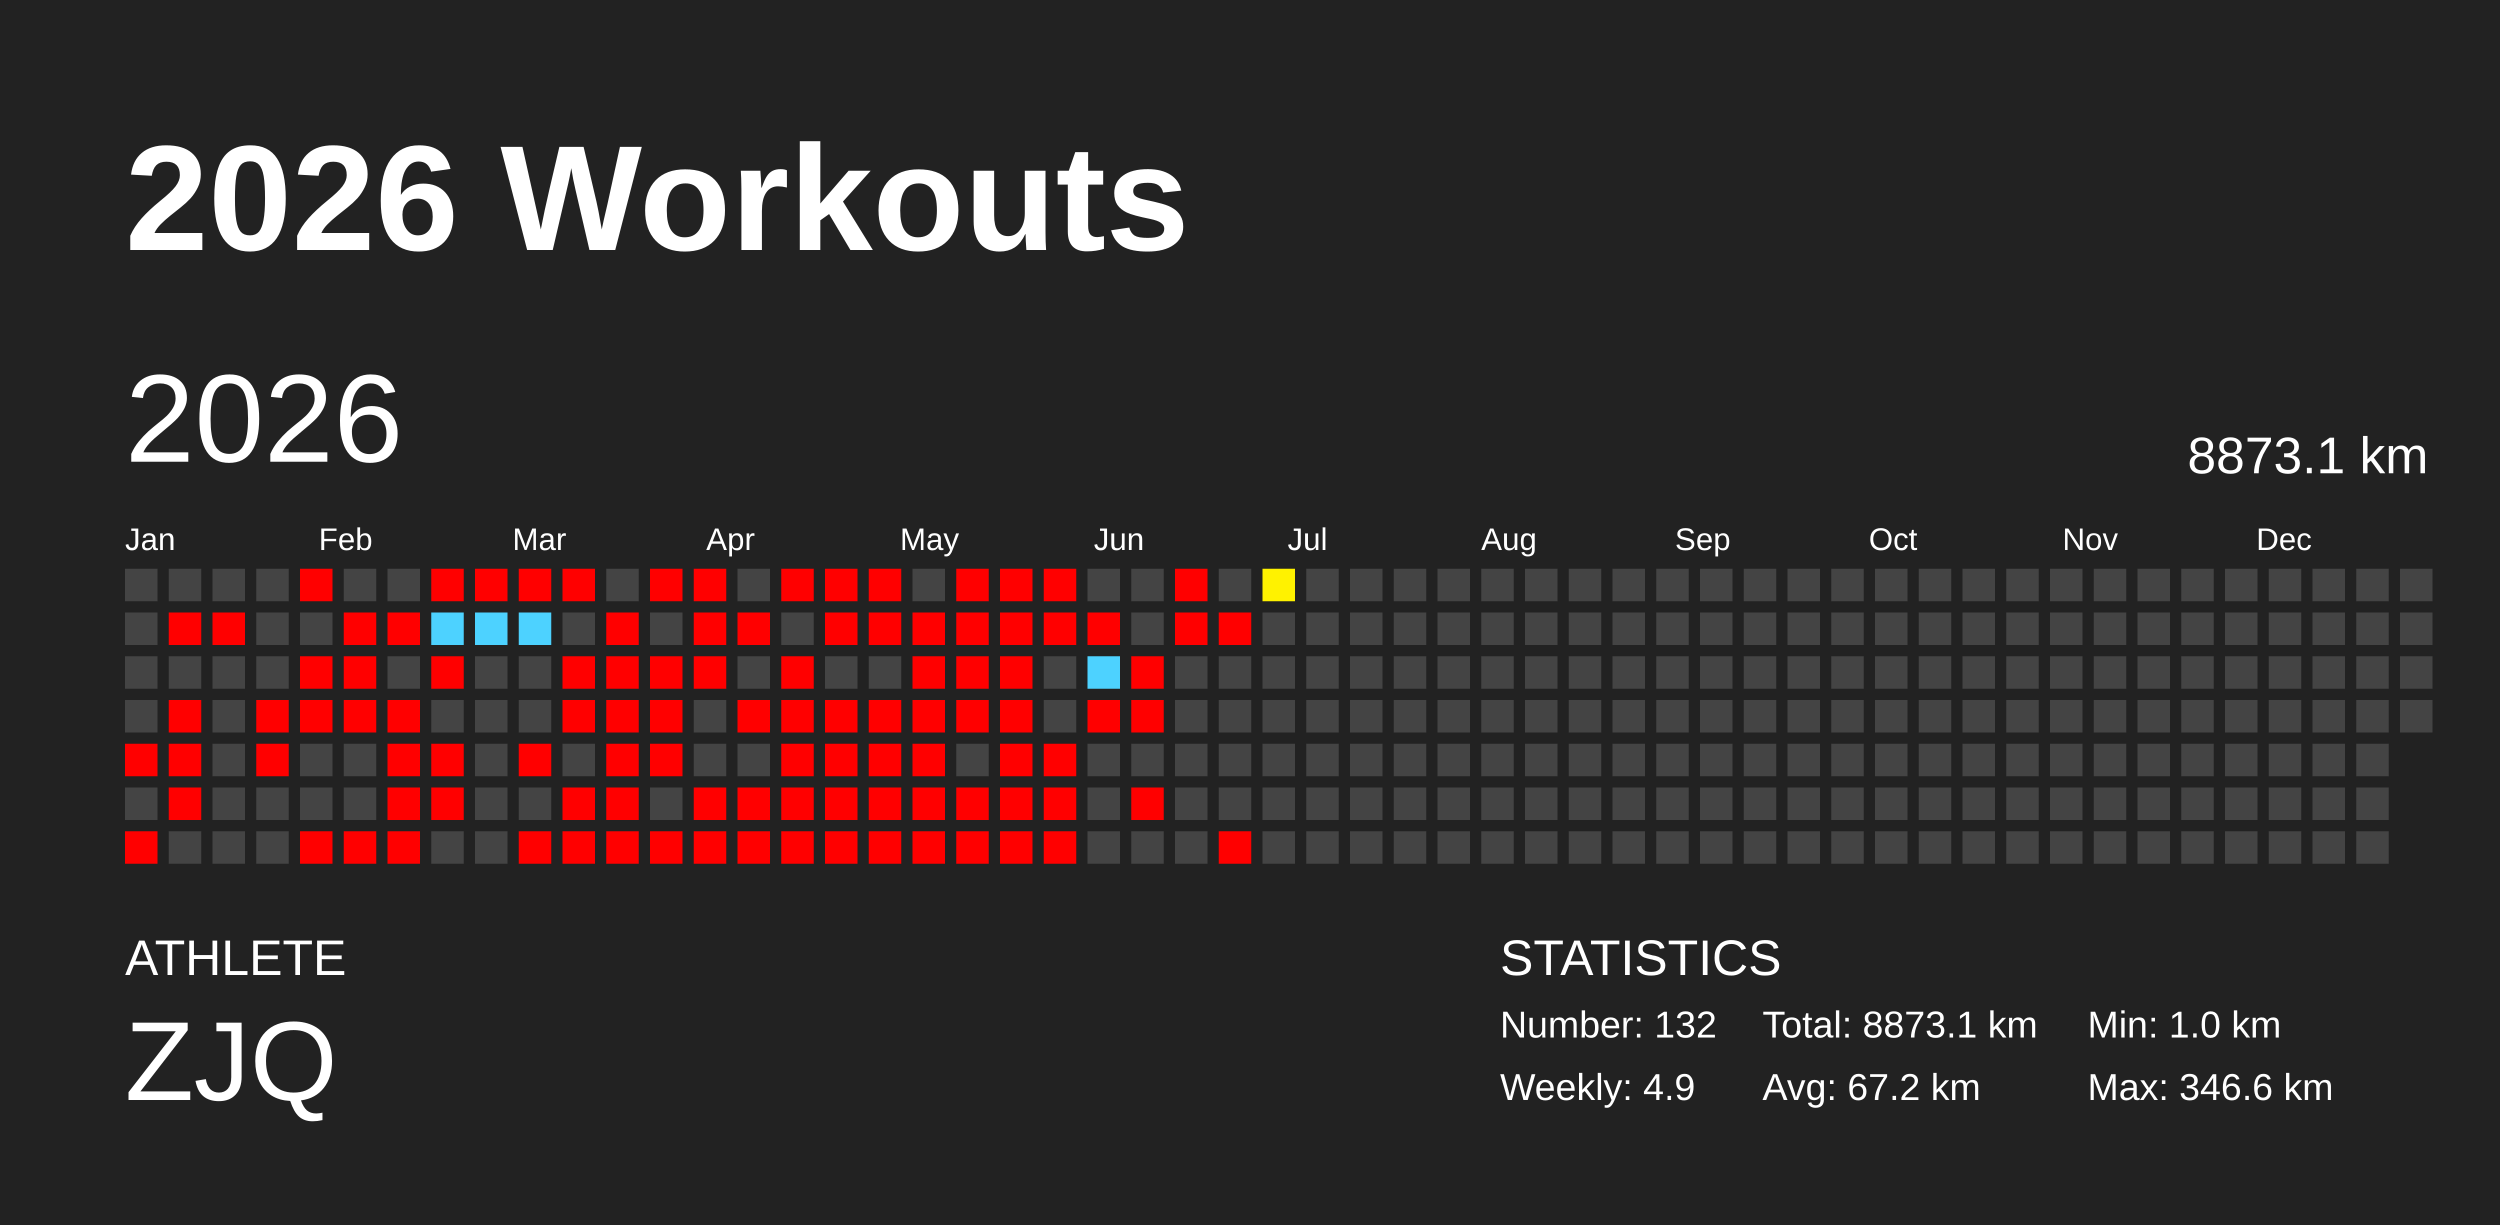
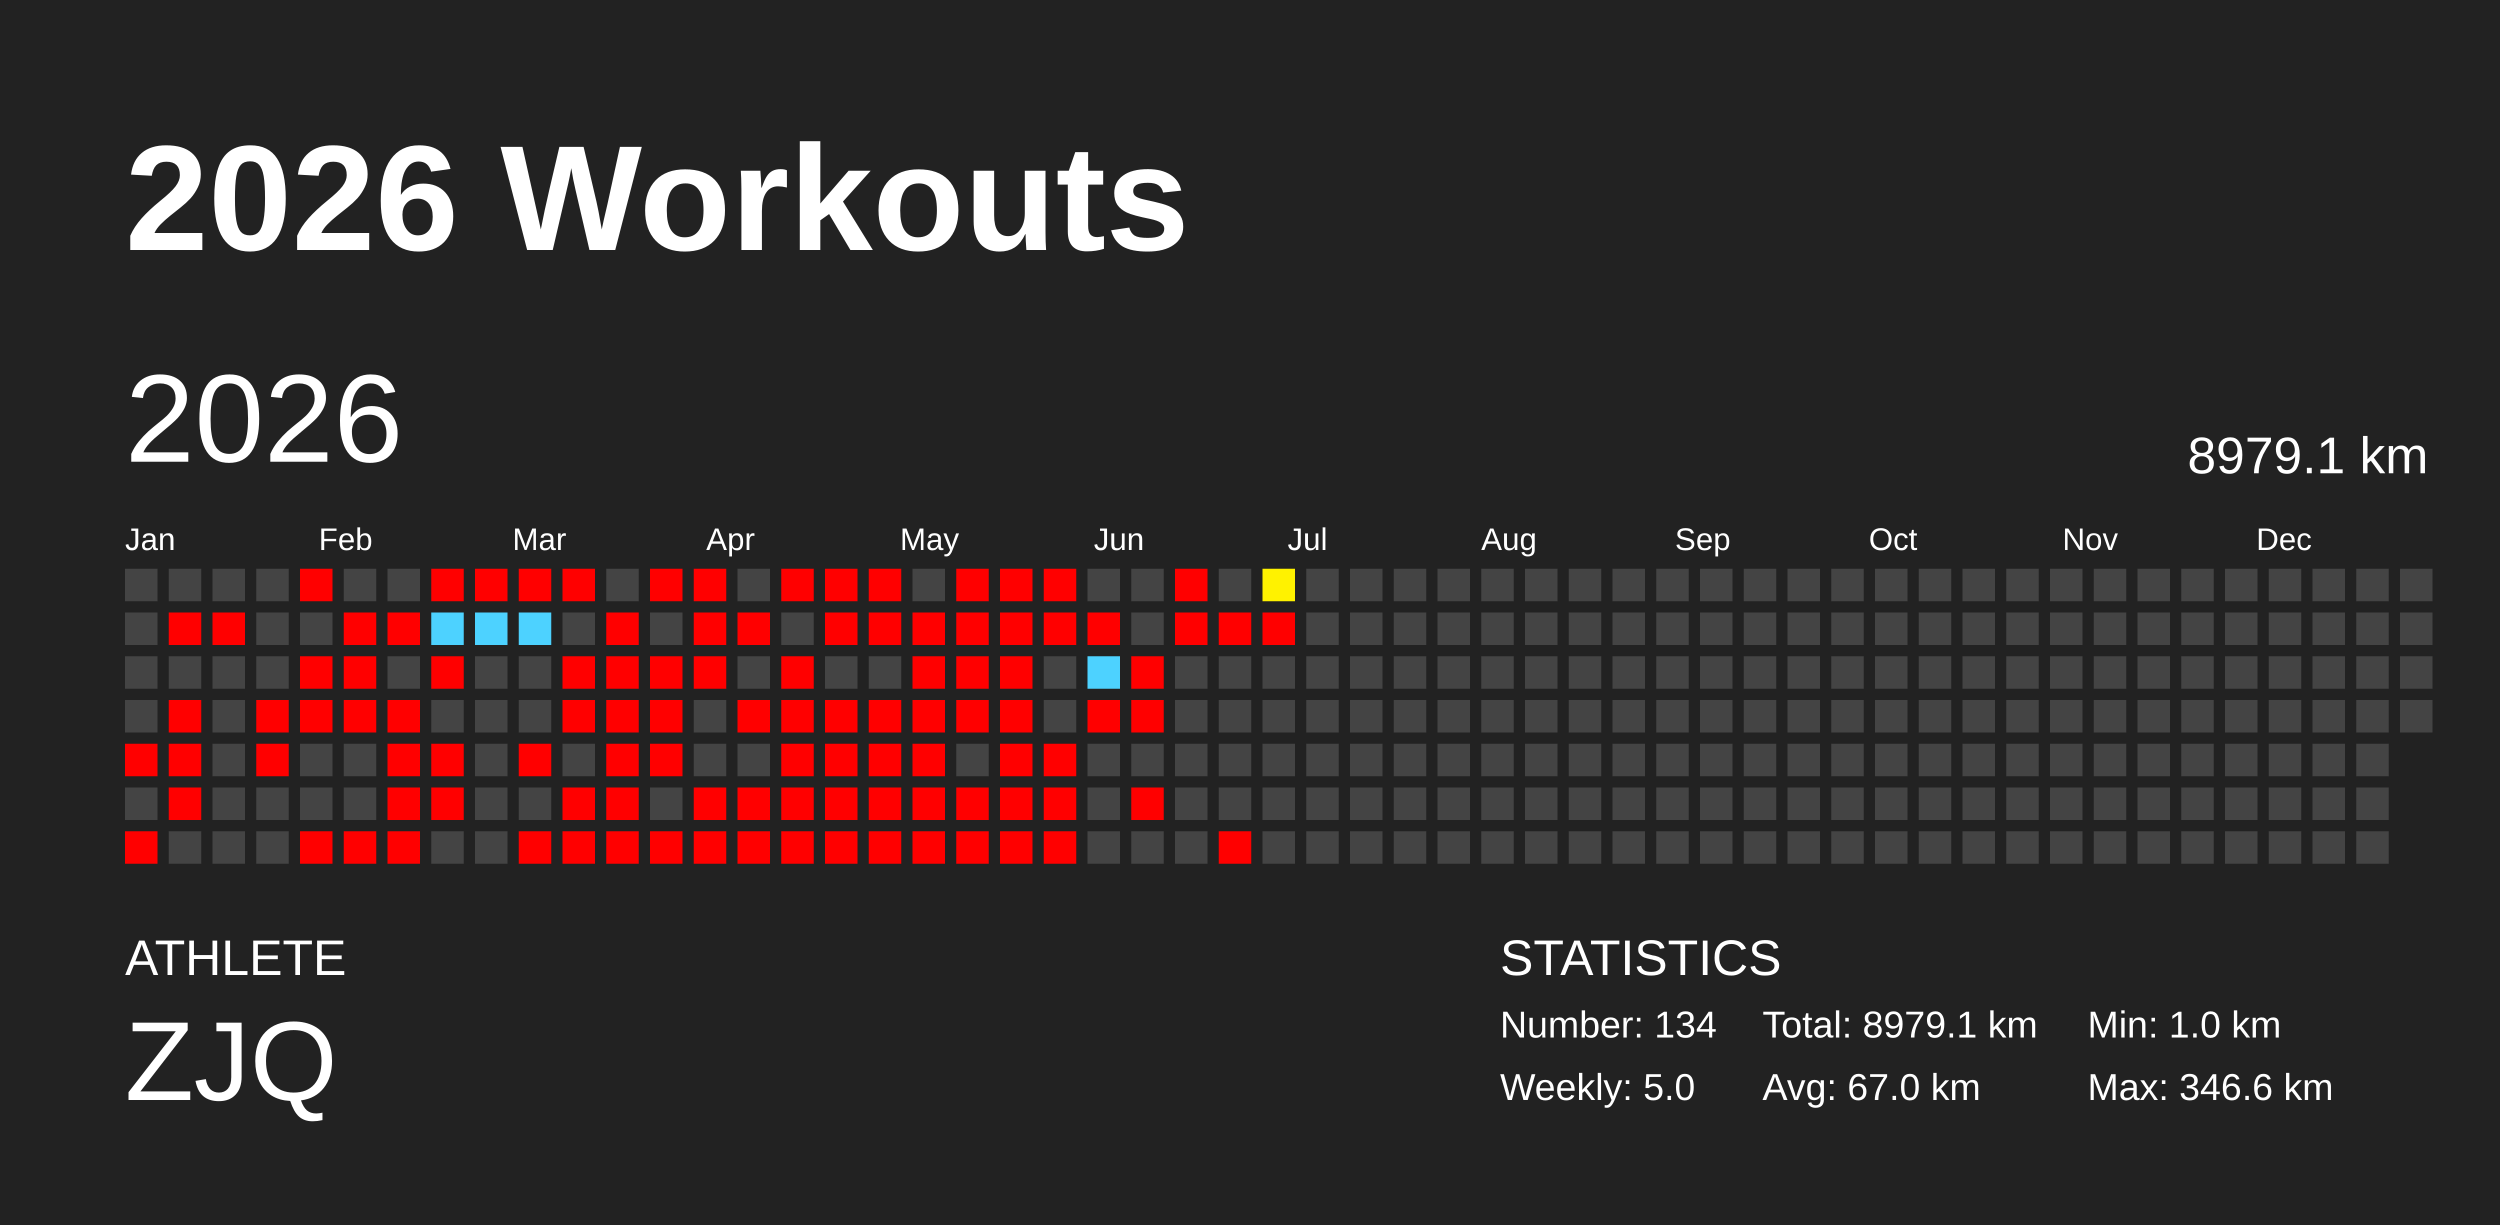
<svg xmlns="http://www.w3.org/2000/svg" baseProfile="full" height="98mm" version="1.1" viewBox="0,0,200,98" width="200mm">
  <defs />
  <rect fill="#222222" height="98" width="200" x="0" y="0" />
  <text fill="#FFFFFF" style="font-size:12px; font-family:Arial; font-weight:bold;" x="10" y="20">2026 Workouts</text>
  <text fill="#FFFFFF" style="font-size:4px; font-family:Arial" x="10" y="78">ATHLETE</text>
  <text fill="#FFFFFF" style="font-size:9px; font-family:Arial" x="10" y="88">ZJQ</text>
  <text fill="#FFFFFF" style="font-size:4px; font-family:Arial" x="120" y="78">STATISTICS</text>
-   <text fill="#FFFFFF" style="font-size:3px; font-family:Arial" x="120" y="83">Number: 132</text>
-   <text fill="#FFFFFF" style="font-size:3px; font-family:Arial" x="120" y="88">Weekly: 4.9</text>
-   <text fill="#FFFFFF" style="font-size:3px; font-family:Arial" x="141" y="83">Total: 8873.1 km</text>
-   <text fill="#FFFFFF" style="font-size:3px; font-family:Arial" x="141" y="88">Avg: 67.2 km</text>
+   <text fill="#FFFFFF" style="font-size:3px; font-family:Arial" x="120" y="83">Number: 134</text>
+   <text fill="#FFFFFF" style="font-size:3px; font-family:Arial" x="120" y="88">Weekly: 5.0</text>
+   <text fill="#FFFFFF" style="font-size:3px; font-family:Arial" x="141" y="83">Total: 8979.1 km</text>
+   <text fill="#FFFFFF" style="font-size:3px; font-family:Arial" x="141" y="88">Avg: 67.0 km</text>
  <text fill="#FFFFFF" style="font-size:3px; font-family:Arial" x="167" y="83">Min: 1.0 km</text>
  <text fill="#FFFFFF" style="font-size:3px; font-family:Arial" x="167" y="88">Max: 346.6 km</text>
  <text dominant-baseline="hanging" fill="#FFFFFF" style="font-size:10.0px; font-family:Arial;" x="10" y="30">2026</text>
-   <text dominant-baseline="hanging" fill="#FFFFFF" style="font-size:4.125px; font-family:Arial;" x="175" y="35">8873.1 km</text>
+   <text dominant-baseline="hanging" fill="#FFFFFF" style="font-size:4.125px; font-family:Arial;" x="175" y="35">8979.1 km</text>
  <text fill="#FFFFFF" style="font-size:2.5px; font-family:Arial" x="10.0" y="44">Jan</text>
  <text fill="#FFFFFF" style="font-size:2.5px; font-family:Arial" x="25.5" y="44">Feb</text>
  <text fill="#FFFFFF" style="font-size:2.5px; font-family:Arial" x="41.0" y="44">Mar</text>
  <text fill="#FFFFFF" style="font-size:2.5px; font-family:Arial" x="56.5" y="44">Apr</text>
  <text fill="#FFFFFF" style="font-size:2.5px; font-family:Arial" x="72.0" y="44">May</text>
  <text fill="#FFFFFF" style="font-size:2.5px; font-family:Arial" x="87.5" y="44">Jun</text>
  <text fill="#FFFFFF" style="font-size:2.5px; font-family:Arial" x="103.0" y="44">Jul</text>
  <text fill="#FFFFFF" style="font-size:2.5px; font-family:Arial" x="118.5" y="44">Aug</text>
  <text fill="#FFFFFF" style="font-size:2.5px; font-family:Arial" x="134.0" y="44">Sep</text>
  <text fill="#FFFFFF" style="font-size:2.5px; font-family:Arial" x="149.5" y="44">Oct</text>
  <text fill="#FFFFFF" style="font-size:2.5px; font-family:Arial" x="165.0" y="44">Nov</text>
  <text fill="#FFFFFF" style="font-size:2.5px; font-family:Arial" x="180.5" y="44">Dec</text>
  <rect fill="#444444" height="2.6" width="2.6" x="10.0" y="45.5" />
  <rect fill="#444444" height="2.6" width="2.6" x="10.0" y="49.0" />
  <rect fill="#444444" height="2.6" width="2.6" x="10.0" y="52.5" />
  <rect fill="#444444" height="2.6" width="2.6" x="10.0" y="56.0" />
  <rect fill="red" height="2.6" width="2.6" x="10.0" y="59.5" />
  <rect fill="#444444" height="2.6" width="2.6" x="10.0" y="63.0" />
  <rect fill="red" height="2.6" width="2.6" x="10.0" y="66.5" />
  <rect fill="#444444" height="2.6" width="2.6" x="13.5" y="45.5" />
  <rect fill="red" height="2.6" width="2.6" x="13.5" y="49.0" />
  <rect fill="#444444" height="2.6" width="2.6" x="13.5" y="52.5" />
  <rect fill="red" height="2.6" width="2.6" x="13.5" y="56.0" />
  <rect fill="red" height="2.6" width="2.6" x="13.5" y="59.5" />
  <rect fill="red" height="2.6" width="2.6" x="13.5" y="63.0" />
  <rect fill="#444444" height="2.6" width="2.6" x="13.5" y="66.5" />
  <rect fill="#444444" height="2.6" width="2.6" x="17.0" y="45.5" />
  <rect fill="red" height="2.6" width="2.6" x="17.0" y="49.0" />
  <rect fill="#444444" height="2.6" width="2.6" x="17.0" y="52.5" />
  <rect fill="#444444" height="2.6" width="2.6" x="17.0" y="56.0" />
  <rect fill="#444444" height="2.6" width="2.6" x="17.0" y="59.5" />
  <rect fill="#444444" height="2.6" width="2.6" x="17.0" y="63.0" />
  <rect fill="#444444" height="2.6" width="2.6" x="17.0" y="66.5" />
  <rect fill="#444444" height="2.6" width="2.6" x="20.5" y="45.5" />
  <rect fill="#444444" height="2.6" width="2.6" x="20.5" y="49.0" />
  <rect fill="#444444" height="2.6" width="2.6" x="20.5" y="52.5" />
  <rect fill="red" height="2.6" width="2.6" x="20.5" y="56.0" />
  <rect fill="red" height="2.6" width="2.6" x="20.5" y="59.5" />
  <rect fill="#444444" height="2.6" width="2.6" x="20.5" y="63.0" />
  <rect fill="#444444" height="2.6" width="2.6" x="20.5" y="66.5" />
  <rect fill="red" height="2.6" width="2.6" x="24.0" y="45.5" />
  <rect fill="#444444" height="2.6" width="2.6" x="24.0" y="49.0" />
  <rect fill="red" height="2.6" width="2.6" x="24.0" y="52.5" />
  <rect fill="red" height="2.6" width="2.6" x="24.0" y="56.0" />
  <rect fill="#444444" height="2.6" width="2.6" x="24.0" y="59.5" />
  <rect fill="#444444" height="2.6" width="2.6" x="24.0" y="63.0" />
  <rect fill="red" height="2.6" width="2.6" x="24.0" y="66.5" />
  <rect fill="#444444" height="2.6" width="2.6" x="27.5" y="45.5" />
  <rect fill="red" height="2.6" width="2.6" x="27.5" y="49.0" />
  <rect fill="red" height="2.6" width="2.6" x="27.5" y="52.5" />
  <rect fill="red" height="2.6" width="2.6" x="27.5" y="56.0" />
  <rect fill="#444444" height="2.6" width="2.6" x="27.5" y="59.5" />
  <rect fill="#444444" height="2.6" width="2.6" x="27.5" y="63.0" />
  <rect fill="red" height="2.6" width="2.6" x="27.5" y="66.5" />
  <rect fill="#444444" height="2.6" width="2.6" x="31.0" y="45.5" />
  <rect fill="red" height="2.6" width="2.6" x="31.0" y="49.0" />
  <rect fill="#444444" height="2.6" width="2.6" x="31.0" y="52.5" />
  <rect fill="red" height="2.6" width="2.6" x="31.0" y="56.0" />
  <rect fill="red" height="2.6" width="2.6" x="31.0" y="59.5" />
  <rect fill="red" height="2.6" width="2.6" x="31.0" y="63.0" />
  <rect fill="red" height="2.6" width="2.6" x="31.0" y="66.5" />
  <rect fill="red" height="2.6" width="2.6" x="34.5" y="45.5" />
  <rect fill="#4dd2ff" height="2.6" width="2.6" x="34.5" y="49.0" />
  <rect fill="red" height="2.6" width="2.6" x="34.5" y="52.5" />
  <rect fill="#444444" height="2.6" width="2.6" x="34.5" y="56.0" />
  <rect fill="red" height="2.6" width="2.6" x="34.5" y="59.5" />
  <rect fill="red" height="2.6" width="2.6" x="34.5" y="63.0" />
  <rect fill="#444444" height="2.6" width="2.6" x="34.5" y="66.5" />
  <rect fill="red" height="2.6" width="2.6" x="38.0" y="45.5" />
  <rect fill="#4dd2ff" height="2.6" width="2.6" x="38.0" y="49.0" />
  <rect fill="#444444" height="2.6" width="2.6" x="38.0" y="52.5" />
  <rect fill="#444444" height="2.6" width="2.6" x="38.0" y="56.0" />
  <rect fill="#444444" height="2.6" width="2.6" x="38.0" y="59.5" />
  <rect fill="#444444" height="2.6" width="2.6" x="38.0" y="63.0" />
  <rect fill="#444444" height="2.6" width="2.6" x="38.0" y="66.5" />
  <rect fill="red" height="2.6" width="2.6" x="41.5" y="45.5" />
  <rect fill="#4dd2ff" height="2.6" width="2.6" x="41.5" y="49.0" />
  <rect fill="#444444" height="2.6" width="2.6" x="41.5" y="52.5" />
  <rect fill="#444444" height="2.6" width="2.6" x="41.5" y="56.0" />
  <rect fill="red" height="2.6" width="2.6" x="41.5" y="59.5" />
  <rect fill="#444444" height="2.6" width="2.6" x="41.5" y="63.0" />
  <rect fill="red" height="2.6" width="2.6" x="41.5" y="66.5" />
  <rect fill="red" height="2.6" width="2.6" x="45.0" y="45.5" />
  <rect fill="#444444" height="2.6" width="2.6" x="45.0" y="49.0" />
  <rect fill="red" height="2.6" width="2.6" x="45.0" y="52.5" />
  <rect fill="red" height="2.6" width="2.6" x="45.0" y="56.0" />
  <rect fill="#444444" height="2.6" width="2.6" x="45.0" y="59.5" />
  <rect fill="red" height="2.6" width="2.6" x="45.0" y="63.0" />
  <rect fill="red" height="2.6" width="2.6" x="45.0" y="66.5" />
  <rect fill="#444444" height="2.6" width="2.6" x="48.5" y="45.5" />
  <rect fill="red" height="2.6" width="2.6" x="48.5" y="49.0" />
  <rect fill="red" height="2.6" width="2.6" x="48.5" y="52.5" />
  <rect fill="red" height="2.6" width="2.6" x="48.5" y="56.0" />
  <rect fill="red" height="2.6" width="2.6" x="48.5" y="59.5" />
  <rect fill="red" height="2.6" width="2.6" x="48.5" y="63.0" />
  <rect fill="red" height="2.6" width="2.6" x="48.5" y="66.5" />
  <rect fill="red" height="2.6" width="2.6" x="52.0" y="45.5" />
  <rect fill="#444444" height="2.6" width="2.6" x="52.0" y="49.0" />
  <rect fill="red" height="2.6" width="2.6" x="52.0" y="52.5" />
  <rect fill="red" height="2.6" width="2.6" x="52.0" y="56.0" />
  <rect fill="red" height="2.6" width="2.6" x="52.0" y="59.5" />
  <rect fill="#444444" height="2.6" width="2.6" x="52.0" y="63.0" />
  <rect fill="red" height="2.6" width="2.6" x="52.0" y="66.5" />
  <rect fill="red" height="2.6" width="2.6" x="55.5" y="45.5" />
  <rect fill="red" height="2.6" width="2.6" x="55.5" y="49.0" />
  <rect fill="red" height="2.6" width="2.6" x="55.5" y="52.5" />
  <rect fill="#444444" height="2.6" width="2.6" x="55.5" y="56.0" />
  <rect fill="#444444" height="2.6" width="2.6" x="55.5" y="59.5" />
  <rect fill="red" height="2.6" width="2.6" x="55.5" y="63.0" />
  <rect fill="red" height="2.6" width="2.6" x="55.5" y="66.5" />
  <rect fill="#444444" height="2.6" width="2.6" x="59.0" y="45.5" />
  <rect fill="red" height="2.6" width="2.6" x="59.0" y="49.0" />
  <rect fill="#444444" height="2.6" width="2.6" x="59.0" y="52.5" />
  <rect fill="red" height="2.6" width="2.6" x="59.0" y="56.0" />
  <rect fill="#444444" height="2.6" width="2.6" x="59.0" y="59.5" />
  <rect fill="red" height="2.6" width="2.6" x="59.0" y="63.0" />
  <rect fill="red" height="2.6" width="2.6" x="59.0" y="66.5" />
  <rect fill="red" height="2.6" width="2.6" x="62.5" y="45.5" />
  <rect fill="#444444" height="2.6" width="2.6" x="62.5" y="49.0" />
  <rect fill="red" height="2.6" width="2.6" x="62.5" y="52.5" />
  <rect fill="red" height="2.6" width="2.6" x="62.5" y="56.0" />
  <rect fill="red" height="2.6" width="2.6" x="62.5" y="59.5" />
  <rect fill="red" height="2.6" width="2.6" x="62.5" y="63.0" />
  <rect fill="red" height="2.6" width="2.6" x="62.5" y="66.5" />
  <rect fill="red" height="2.6" width="2.6" x="66.0" y="45.5" />
  <rect fill="red" height="2.6" width="2.6" x="66.0" y="49.0" />
  <rect fill="#444444" height="2.6" width="2.6" x="66.0" y="52.5" />
  <rect fill="red" height="2.6" width="2.6" x="66.0" y="56.0" />
  <rect fill="red" height="2.6" width="2.6" x="66.0" y="59.5" />
  <rect fill="red" height="2.6" width="2.6" x="66.0" y="63.0" />
  <rect fill="red" height="2.6" width="2.6" x="66.0" y="66.5" />
  <rect fill="red" height="2.6" width="2.6" x="69.5" y="45.5" />
  <rect fill="red" height="2.6" width="2.6" x="69.5" y="49.0" />
  <rect fill="#444444" height="2.6" width="2.6" x="69.5" y="52.5" />
  <rect fill="red" height="2.6" width="2.6" x="69.5" y="56.0" />
  <rect fill="red" height="2.6" width="2.6" x="69.5" y="59.5" />
  <rect fill="red" height="2.6" width="2.6" x="69.5" y="63.0" />
  <rect fill="red" height="2.6" width="2.6" x="69.5" y="66.5" />
  <rect fill="#444444" height="2.6" width="2.6" x="73.0" y="45.5" />
  <rect fill="red" height="2.6" width="2.6" x="73.0" y="49.0" />
  <rect fill="red" height="2.6" width="2.6" x="73.0" y="52.5" />
  <rect fill="red" height="2.6" width="2.6" x="73.0" y="56.0" />
  <rect fill="red" height="2.6" width="2.6" x="73.0" y="59.5" />
  <rect fill="red" height="2.6" width="2.6" x="73.0" y="63.0" />
  <rect fill="red" height="2.6" width="2.6" x="73.0" y="66.5" />
  <rect fill="red" height="2.6" width="2.6" x="76.5" y="45.5" />
  <rect fill="red" height="2.6" width="2.6" x="76.5" y="49.0" />
  <rect fill="red" height="2.6" width="2.6" x="76.5" y="52.5" />
  <rect fill="red" height="2.6" width="2.6" x="76.5" y="56.0" />
  <rect fill="#444444" height="2.6" width="2.6" x="76.5" y="59.5" />
  <rect fill="red" height="2.6" width="2.6" x="76.5" y="63.0" />
  <rect fill="red" height="2.6" width="2.6" x="76.5" y="66.5" />
  <rect fill="red" height="2.6" width="2.6" x="80.0" y="45.5" />
  <rect fill="red" height="2.6" width="2.6" x="80.0" y="49.0" />
  <rect fill="red" height="2.6" width="2.6" x="80.0" y="52.5" />
  <rect fill="red" height="2.6" width="2.6" x="80.0" y="56.0" />
  <rect fill="red" height="2.6" width="2.6" x="80.0" y="59.5" />
  <rect fill="red" height="2.6" width="2.6" x="80.0" y="63.0" />
  <rect fill="red" height="2.6" width="2.6" x="80.0" y="66.5" />
  <rect fill="red" height="2.6" width="2.6" x="83.5" y="45.5" />
  <rect fill="red" height="2.6" width="2.6" x="83.5" y="49.0" />
  <rect fill="#444444" height="2.6" width="2.6" x="83.5" y="52.5" />
  <rect fill="#444444" height="2.6" width="2.6" x="83.5" y="56.0" />
  <rect fill="red" height="2.6" width="2.6" x="83.5" y="59.5" />
  <rect fill="red" height="2.6" width="2.6" x="83.5" y="63.0" />
  <rect fill="red" height="2.6" width="2.6" x="83.5" y="66.5" />
  <rect fill="#444444" height="2.6" width="2.6" x="87.0" y="45.5" />
  <rect fill="red" height="2.6" width="2.6" x="87.0" y="49.0" />
  <rect fill="#4dd2ff" height="2.6" width="2.6" x="87.0" y="52.5" />
  <rect fill="red" height="2.6" width="2.6" x="87.0" y="56.0" />
  <rect fill="#444444" height="2.6" width="2.6" x="87.0" y="59.5" />
  <rect fill="#444444" height="2.6" width="2.6" x="87.0" y="63.0" />
  <rect fill="#444444" height="2.6" width="2.6" x="87.0" y="66.5" />
  <rect fill="#444444" height="2.6" width="2.6" x="90.5" y="45.5" />
  <rect fill="#444444" height="2.6" width="2.6" x="90.5" y="49.0" />
  <rect fill="red" height="2.6" width="2.6" x="90.5" y="52.5" />
  <rect fill="red" height="2.6" width="2.6" x="90.5" y="56.0" />
  <rect fill="#444444" height="2.6" width="2.6" x="90.5" y="59.5" />
  <rect fill="red" height="2.6" width="2.6" x="90.5" y="63.0" />
  <rect fill="#444444" height="2.6" width="2.6" x="90.5" y="66.5" />
  <rect fill="red" height="2.6" width="2.6" x="94.0" y="45.5" />
  <rect fill="red" height="2.6" width="2.6" x="94.0" y="49.0" />
  <rect fill="#444444" height="2.6" width="2.6" x="94.0" y="52.5" />
  <rect fill="#444444" height="2.6" width="2.6" x="94.0" y="56.0" />
  <rect fill="#444444" height="2.6" width="2.6" x="94.0" y="59.5" />
  <rect fill="#444444" height="2.6" width="2.6" x="94.0" y="63.0" />
  <rect fill="#444444" height="2.6" width="2.6" x="94.0" y="66.5" />
  <rect fill="#444444" height="2.6" width="2.6" x="97.5" y="45.5" />
  <rect fill="red" height="2.6" width="2.6" x="97.5" y="49.0" />
  <rect fill="#444444" height="2.6" width="2.6" x="97.5" y="52.5" />
  <rect fill="#444444" height="2.6" width="2.6" x="97.5" y="56.0" />
  <rect fill="#444444" height="2.6" width="2.6" x="97.5" y="59.5" />
  <rect fill="#444444" height="2.6" width="2.6" x="97.5" y="63.0" />
  <rect fill="red" height="2.6" width="2.6" x="97.5" y="66.5" />
  <rect fill="#fff200" height="2.6" width="2.6" x="101.0" y="45.5" />
-   <rect fill="#444444" height="2.6" width="2.6" x="101.0" y="49.0" />
+   <rect fill="red" height="2.6" width="2.6" x="101.0" y="49.0" />
  <rect fill="#444444" height="2.6" width="2.6" x="101.0" y="52.5" />
  <rect fill="#444444" height="2.6" width="2.6" x="101.0" y="56.0" />
  <rect fill="#444444" height="2.6" width="2.6" x="101.0" y="59.5" />
  <rect fill="#444444" height="2.6" width="2.6" x="101.0" y="63.0" />
  <rect fill="#444444" height="2.6" width="2.6" x="101.0" y="66.5" />
  <rect fill="#444444" height="2.6" width="2.6" x="104.5" y="45.5" />
  <rect fill="#444444" height="2.6" width="2.6" x="104.5" y="49.0" />
  <rect fill="#444444" height="2.6" width="2.6" x="104.5" y="52.5" />
  <rect fill="#444444" height="2.6" width="2.6" x="104.5" y="56.0" />
  <rect fill="#444444" height="2.6" width="2.6" x="104.5" y="59.5" />
  <rect fill="#444444" height="2.6" width="2.6" x="104.5" y="63.0" />
  <rect fill="#444444" height="2.6" width="2.6" x="104.5" y="66.5" />
  <rect fill="#444444" height="2.6" width="2.6" x="108.0" y="45.5" />
  <rect fill="#444444" height="2.6" width="2.6" x="108.0" y="49.0" />
  <rect fill="#444444" height="2.6" width="2.6" x="108.0" y="52.5" />
  <rect fill="#444444" height="2.6" width="2.6" x="108.0" y="56.0" />
  <rect fill="#444444" height="2.6" width="2.6" x="108.0" y="59.5" />
  <rect fill="#444444" height="2.6" width="2.6" x="108.0" y="63.0" />
  <rect fill="#444444" height="2.6" width="2.6" x="108.0" y="66.5" />
  <rect fill="#444444" height="2.6" width="2.6" x="111.5" y="45.5" />
  <rect fill="#444444" height="2.6" width="2.6" x="111.5" y="49.0" />
  <rect fill="#444444" height="2.6" width="2.6" x="111.5" y="52.5" />
  <rect fill="#444444" height="2.6" width="2.6" x="111.5" y="56.0" />
  <rect fill="#444444" height="2.6" width="2.6" x="111.5" y="59.5" />
  <rect fill="#444444" height="2.6" width="2.6" x="111.5" y="63.0" />
  <rect fill="#444444" height="2.6" width="2.6" x="111.5" y="66.5" />
  <rect fill="#444444" height="2.6" width="2.6" x="115.0" y="45.5" />
  <rect fill="#444444" height="2.6" width="2.6" x="115.0" y="49.0" />
  <rect fill="#444444" height="2.6" width="2.6" x="115.0" y="52.5" />
  <rect fill="#444444" height="2.6" width="2.6" x="115.0" y="56.0" />
  <rect fill="#444444" height="2.6" width="2.6" x="115.0" y="59.5" />
  <rect fill="#444444" height="2.6" width="2.6" x="115.0" y="63.0" />
  <rect fill="#444444" height="2.6" width="2.6" x="115.0" y="66.5" />
  <rect fill="#444444" height="2.6" width="2.6" x="118.5" y="45.5" />
  <rect fill="#444444" height="2.6" width="2.6" x="118.5" y="49.0" />
  <rect fill="#444444" height="2.6" width="2.6" x="118.5" y="52.5" />
  <rect fill="#444444" height="2.6" width="2.6" x="118.5" y="56.0" />
  <rect fill="#444444" height="2.6" width="2.6" x="118.5" y="59.5" />
  <rect fill="#444444" height="2.6" width="2.6" x="118.5" y="63.0" />
  <rect fill="#444444" height="2.6" width="2.6" x="118.5" y="66.5" />
  <rect fill="#444444" height="2.6" width="2.6" x="122.0" y="45.5" />
  <rect fill="#444444" height="2.6" width="2.6" x="122.0" y="49.0" />
  <rect fill="#444444" height="2.6" width="2.6" x="122.0" y="52.5" />
  <rect fill="#444444" height="2.6" width="2.6" x="122.0" y="56.0" />
  <rect fill="#444444" height="2.6" width="2.6" x="122.0" y="59.5" />
  <rect fill="#444444" height="2.6" width="2.6" x="122.0" y="63.0" />
  <rect fill="#444444" height="2.6" width="2.6" x="122.0" y="66.5" />
  <rect fill="#444444" height="2.6" width="2.6" x="125.5" y="45.5" />
  <rect fill="#444444" height="2.6" width="2.6" x="125.5" y="49.0" />
  <rect fill="#444444" height="2.6" width="2.6" x="125.5" y="52.5" />
  <rect fill="#444444" height="2.6" width="2.6" x="125.5" y="56.0" />
  <rect fill="#444444" height="2.6" width="2.6" x="125.5" y="59.5" />
  <rect fill="#444444" height="2.6" width="2.6" x="125.5" y="63.0" />
  <rect fill="#444444" height="2.6" width="2.6" x="125.5" y="66.5" />
  <rect fill="#444444" height="2.6" width="2.6" x="129.0" y="45.5" />
  <rect fill="#444444" height="2.6" width="2.6" x="129.0" y="49.0" />
  <rect fill="#444444" height="2.6" width="2.6" x="129.0" y="52.5" />
  <rect fill="#444444" height="2.6" width="2.6" x="129.0" y="56.0" />
  <rect fill="#444444" height="2.6" width="2.6" x="129.0" y="59.5" />
  <rect fill="#444444" height="2.6" width="2.6" x="129.0" y="63.0" />
  <rect fill="#444444" height="2.6" width="2.6" x="129.0" y="66.5" />
  <rect fill="#444444" height="2.6" width="2.6" x="132.5" y="45.5" />
  <rect fill="#444444" height="2.6" width="2.6" x="132.5" y="49.0" />
  <rect fill="#444444" height="2.6" width="2.6" x="132.5" y="52.5" />
  <rect fill="#444444" height="2.6" width="2.6" x="132.5" y="56.0" />
  <rect fill="#444444" height="2.6" width="2.6" x="132.5" y="59.5" />
  <rect fill="#444444" height="2.6" width="2.6" x="132.5" y="63.0" />
  <rect fill="#444444" height="2.6" width="2.6" x="132.5" y="66.5" />
  <rect fill="#444444" height="2.6" width="2.6" x="136.0" y="45.5" />
  <rect fill="#444444" height="2.6" width="2.6" x="136.0" y="49.0" />
  <rect fill="#444444" height="2.6" width="2.6" x="136.0" y="52.5" />
  <rect fill="#444444" height="2.6" width="2.6" x="136.0" y="56.0" />
  <rect fill="#444444" height="2.6" width="2.6" x="136.0" y="59.5" />
  <rect fill="#444444" height="2.6" width="2.6" x="136.0" y="63.0" />
  <rect fill="#444444" height="2.6" width="2.6" x="136.0" y="66.5" />
  <rect fill="#444444" height="2.6" width="2.6" x="139.5" y="45.5" />
  <rect fill="#444444" height="2.6" width="2.6" x="139.5" y="49.0" />
  <rect fill="#444444" height="2.6" width="2.6" x="139.5" y="52.5" />
  <rect fill="#444444" height="2.6" width="2.6" x="139.5" y="56.0" />
  <rect fill="#444444" height="2.6" width="2.6" x="139.5" y="59.5" />
  <rect fill="#444444" height="2.6" width="2.6" x="139.5" y="63.0" />
  <rect fill="#444444" height="2.6" width="2.6" x="139.5" y="66.5" />
  <rect fill="#444444" height="2.6" width="2.6" x="143.0" y="45.5" />
  <rect fill="#444444" height="2.6" width="2.6" x="143.0" y="49.0" />
  <rect fill="#444444" height="2.6" width="2.6" x="143.0" y="52.5" />
  <rect fill="#444444" height="2.6" width="2.6" x="143.0" y="56.0" />
  <rect fill="#444444" height="2.6" width="2.6" x="143.0" y="59.5" />
  <rect fill="#444444" height="2.6" width="2.6" x="143.0" y="63.0" />
  <rect fill="#444444" height="2.6" width="2.6" x="143.0" y="66.5" />
  <rect fill="#444444" height="2.6" width="2.6" x="146.5" y="45.5" />
  <rect fill="#444444" height="2.6" width="2.6" x="146.5" y="49.0" />
  <rect fill="#444444" height="2.6" width="2.6" x="146.5" y="52.5" />
  <rect fill="#444444" height="2.6" width="2.6" x="146.5" y="56.0" />
  <rect fill="#444444" height="2.6" width="2.6" x="146.5" y="59.5" />
  <rect fill="#444444" height="2.6" width="2.6" x="146.5" y="63.0" />
  <rect fill="#444444" height="2.6" width="2.6" x="146.5" y="66.5" />
  <rect fill="#444444" height="2.6" width="2.6" x="150.0" y="45.5" />
  <rect fill="#444444" height="2.6" width="2.6" x="150.0" y="49.0" />
  <rect fill="#444444" height="2.6" width="2.6" x="150.0" y="52.5" />
  <rect fill="#444444" height="2.6" width="2.6" x="150.0" y="56.0" />
  <rect fill="#444444" height="2.6" width="2.6" x="150.0" y="59.5" />
  <rect fill="#444444" height="2.6" width="2.6" x="150.0" y="63.0" />
  <rect fill="#444444" height="2.6" width="2.6" x="150.0" y="66.5" />
  <rect fill="#444444" height="2.6" width="2.6" x="153.5" y="45.5" />
  <rect fill="#444444" height="2.6" width="2.6" x="153.5" y="49.0" />
  <rect fill="#444444" height="2.6" width="2.6" x="153.5" y="52.5" />
  <rect fill="#444444" height="2.6" width="2.6" x="153.5" y="56.0" />
  <rect fill="#444444" height="2.6" width="2.6" x="153.5" y="59.5" />
  <rect fill="#444444" height="2.6" width="2.6" x="153.5" y="63.0" />
  <rect fill="#444444" height="2.6" width="2.6" x="153.5" y="66.5" />
  <rect fill="#444444" height="2.6" width="2.6" x="157.0" y="45.5" />
  <rect fill="#444444" height="2.6" width="2.6" x="157.0" y="49.0" />
  <rect fill="#444444" height="2.6" width="2.6" x="157.0" y="52.5" />
  <rect fill="#444444" height="2.6" width="2.6" x="157.0" y="56.0" />
  <rect fill="#444444" height="2.6" width="2.6" x="157.0" y="59.5" />
  <rect fill="#444444" height="2.6" width="2.6" x="157.0" y="63.0" />
  <rect fill="#444444" height="2.6" width="2.6" x="157.0" y="66.5" />
  <rect fill="#444444" height="2.6" width="2.6" x="160.5" y="45.5" />
  <rect fill="#444444" height="2.6" width="2.6" x="160.5" y="49.0" />
  <rect fill="#444444" height="2.6" width="2.6" x="160.5" y="52.5" />
  <rect fill="#444444" height="2.6" width="2.6" x="160.5" y="56.0" />
  <rect fill="#444444" height="2.6" width="2.6" x="160.5" y="59.5" />
  <rect fill="#444444" height="2.6" width="2.6" x="160.5" y="63.0" />
  <rect fill="#444444" height="2.6" width="2.6" x="160.5" y="66.5" />
  <rect fill="#444444" height="2.6" width="2.6" x="164.0" y="45.5" />
  <rect fill="#444444" height="2.6" width="2.6" x="164.0" y="49.0" />
  <rect fill="#444444" height="2.6" width="2.6" x="164.0" y="52.5" />
  <rect fill="#444444" height="2.6" width="2.6" x="164.0" y="56.0" />
  <rect fill="#444444" height="2.6" width="2.6" x="164.0" y="59.5" />
  <rect fill="#444444" height="2.6" width="2.6" x="164.0" y="63.0" />
  <rect fill="#444444" height="2.6" width="2.6" x="164.0" y="66.5" />
  <rect fill="#444444" height="2.6" width="2.6" x="167.5" y="45.5" />
  <rect fill="#444444" height="2.6" width="2.6" x="167.5" y="49.0" />
  <rect fill="#444444" height="2.6" width="2.6" x="167.5" y="52.5" />
  <rect fill="#444444" height="2.6" width="2.6" x="167.5" y="56.0" />
  <rect fill="#444444" height="2.6" width="2.6" x="167.5" y="59.5" />
  <rect fill="#444444" height="2.6" width="2.6" x="167.5" y="63.0" />
  <rect fill="#444444" height="2.6" width="2.6" x="167.5" y="66.5" />
  <rect fill="#444444" height="2.6" width="2.6" x="171.0" y="45.5" />
  <rect fill="#444444" height="2.6" width="2.6" x="171.0" y="49.0" />
  <rect fill="#444444" height="2.6" width="2.6" x="171.0" y="52.5" />
  <rect fill="#444444" height="2.6" width="2.6" x="171.0" y="56.0" />
  <rect fill="#444444" height="2.6" width="2.6" x="171.0" y="59.5" />
  <rect fill="#444444" height="2.6" width="2.6" x="171.0" y="63.0" />
  <rect fill="#444444" height="2.6" width="2.6" x="171.0" y="66.5" />
  <rect fill="#444444" height="2.6" width="2.6" x="174.5" y="45.5" />
  <rect fill="#444444" height="2.6" width="2.6" x="174.5" y="49.0" />
  <rect fill="#444444" height="2.6" width="2.6" x="174.5" y="52.5" />
  <rect fill="#444444" height="2.6" width="2.6" x="174.5" y="56.0" />
  <rect fill="#444444" height="2.6" width="2.6" x="174.5" y="59.5" />
  <rect fill="#444444" height="2.6" width="2.6" x="174.5" y="63.0" />
  <rect fill="#444444" height="2.6" width="2.6" x="174.5" y="66.5" />
  <rect fill="#444444" height="2.6" width="2.6" x="178.0" y="45.5" />
  <rect fill="#444444" height="2.6" width="2.6" x="178.0" y="49.0" />
  <rect fill="#444444" height="2.6" width="2.6" x="178.0" y="52.5" />
  <rect fill="#444444" height="2.6" width="2.6" x="178.0" y="56.0" />
  <rect fill="#444444" height="2.6" width="2.6" x="178.0" y="59.5" />
  <rect fill="#444444" height="2.6" width="2.6" x="178.0" y="63.0" />
  <rect fill="#444444" height="2.6" width="2.6" x="178.0" y="66.5" />
  <rect fill="#444444" height="2.6" width="2.6" x="181.5" y="45.5" />
  <rect fill="#444444" height="2.6" width="2.6" x="181.5" y="49.0" />
  <rect fill="#444444" height="2.6" width="2.6" x="181.5" y="52.5" />
  <rect fill="#444444" height="2.6" width="2.6" x="181.5" y="56.0" />
  <rect fill="#444444" height="2.6" width="2.6" x="181.5" y="59.5" />
  <rect fill="#444444" height="2.6" width="2.6" x="181.5" y="63.0" />
  <rect fill="#444444" height="2.6" width="2.6" x="181.5" y="66.5" />
  <rect fill="#444444" height="2.6" width="2.6" x="185.0" y="45.5" />
  <rect fill="#444444" height="2.6" width="2.6" x="185.0" y="49.0" />
  <rect fill="#444444" height="2.6" width="2.6" x="185.0" y="52.5" />
  <rect fill="#444444" height="2.6" width="2.6" x="185.0" y="56.0" />
  <rect fill="#444444" height="2.6" width="2.6" x="185.0" y="59.5" />
  <rect fill="#444444" height="2.6" width="2.6" x="185.0" y="63.0" />
  <rect fill="#444444" height="2.6" width="2.6" x="185.0" y="66.5" />
  <rect fill="#444444" height="2.6" width="2.6" x="188.5" y="45.5" />
  <rect fill="#444444" height="2.6" width="2.6" x="188.5" y="49.0" />
  <rect fill="#444444" height="2.6" width="2.6" x="188.5" y="52.5" />
  <rect fill="#444444" height="2.6" width="2.6" x="188.5" y="56.0" />
  <rect fill="#444444" height="2.6" width="2.6" x="188.5" y="59.5" />
  <rect fill="#444444" height="2.6" width="2.6" x="188.5" y="63.0" />
  <rect fill="#444444" height="2.6" width="2.6" x="188.5" y="66.5" />
  <rect fill="#444444" height="2.6" width="2.6" x="192.0" y="45.5" />
  <rect fill="#444444" height="2.6" width="2.6" x="192.0" y="49.0" />
  <rect fill="#444444" height="2.6" width="2.6" x="192.0" y="52.5" />
  <rect fill="#444444" height="2.6" width="2.6" x="192.0" y="56.0" />
</svg>
